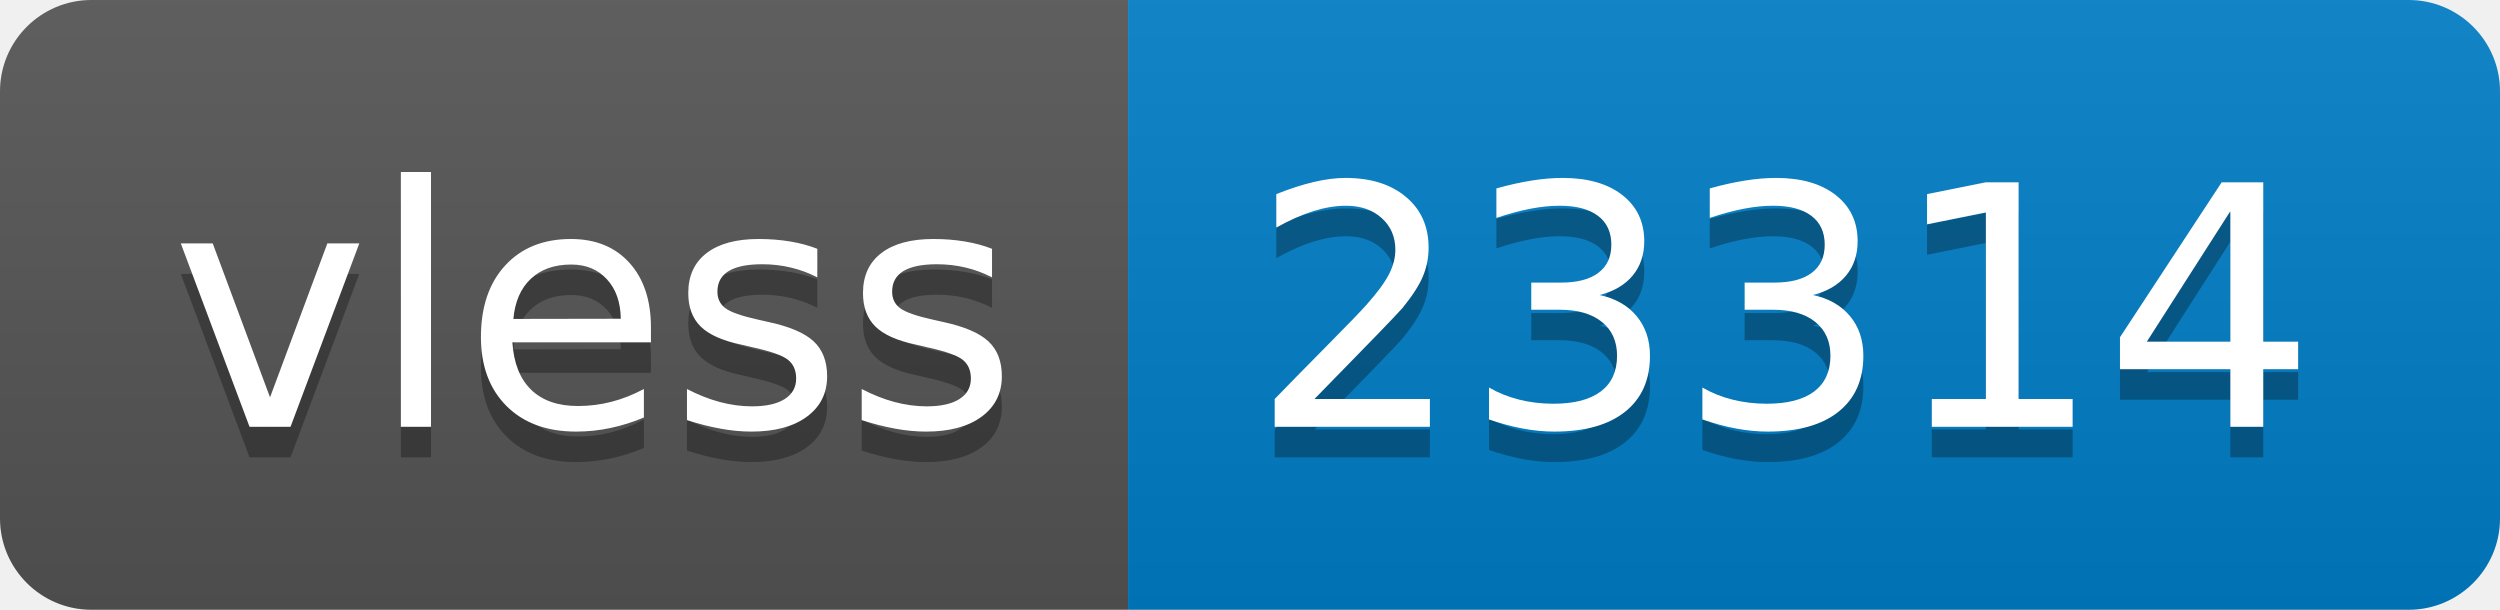
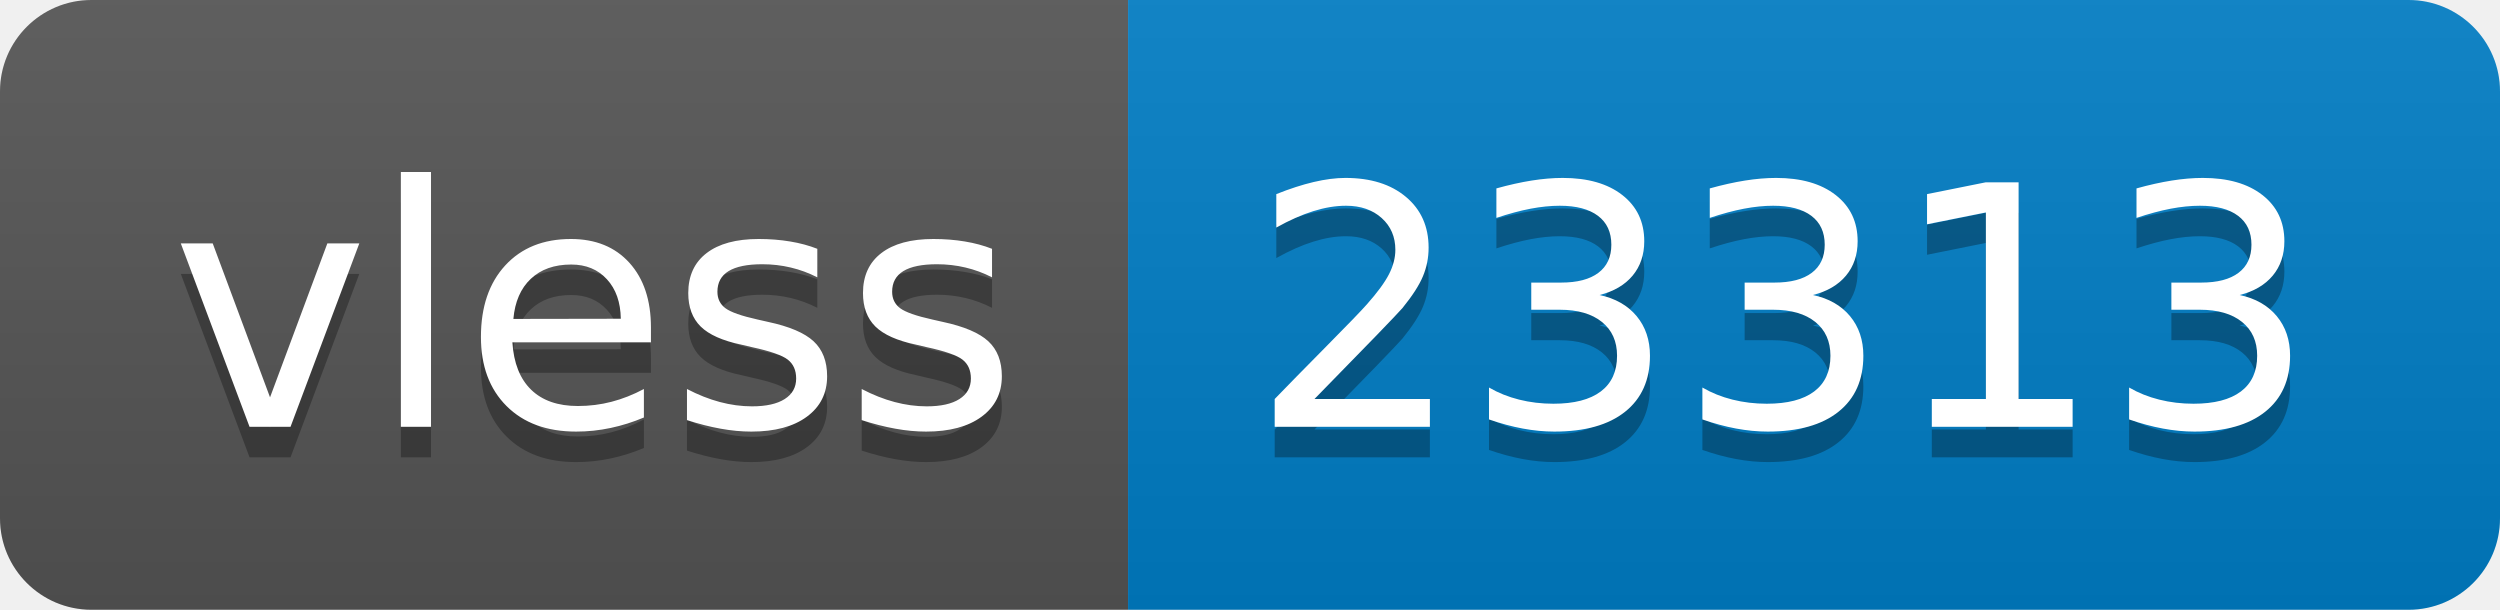
- <svg xmlns="http://www.w3.org/2000/svg" width="82" height="20" role="img" aria-label="vless: 23314">
+ <svg xmlns="http://www.w3.org/2000/svg" width="82" height="20" role="img" aria-label="vless: 23313">
  <linearGradient id="s" x2="0" y2="100%">
    <stop offset="0" stop-color="#bbb" stop-opacity=".1" />
    <stop offset="1" stop-opacity=".1" />
  </linearGradient>
  <clipPath id="r">
    <rect width="82" height="20" rx="3" fill="#fff" />
  </clipPath>
  <g clip-path="url(#r)">
    <rect width="37" height="20" fill="#555" />
    <rect x="37" width="45" height="20" fill="#007ec6" />
    <rect width="82" height="20" fill="url(#s)" />
  </g>
  <g fill="#fff" text-anchor="middle" font-family="Verdana,Geneva,DejaVu Sans,sans-serif" text-rendering="geometricPrecision" font-size="110">
    <text aria-hidden="true" x="195" y="150" fill="#010101" fill-opacity=".3" transform="scale(.1)" textLength="270">vless</text>
    <text x="195" y="140" transform="scale(.1)" fill="#fff" textLength="270">vless</text>
-     <text aria-hidden="true" x="585" y="150" fill="#010101" fill-opacity=".3" transform="scale(.1)" textLength="350">23314</text>
-     <text x="585" y="140" transform="scale(.1)" fill="#fff" textLength="350">23314</text>
+     <text aria-hidden="true" x="585" y="150" fill="#010101" fill-opacity=".3" transform="scale(.1)" textLength="350">23313</text>
+     <text x="585" y="140" transform="scale(.1)" fill="#fff" textLength="350">23313</text>
  </g>
</svg>
